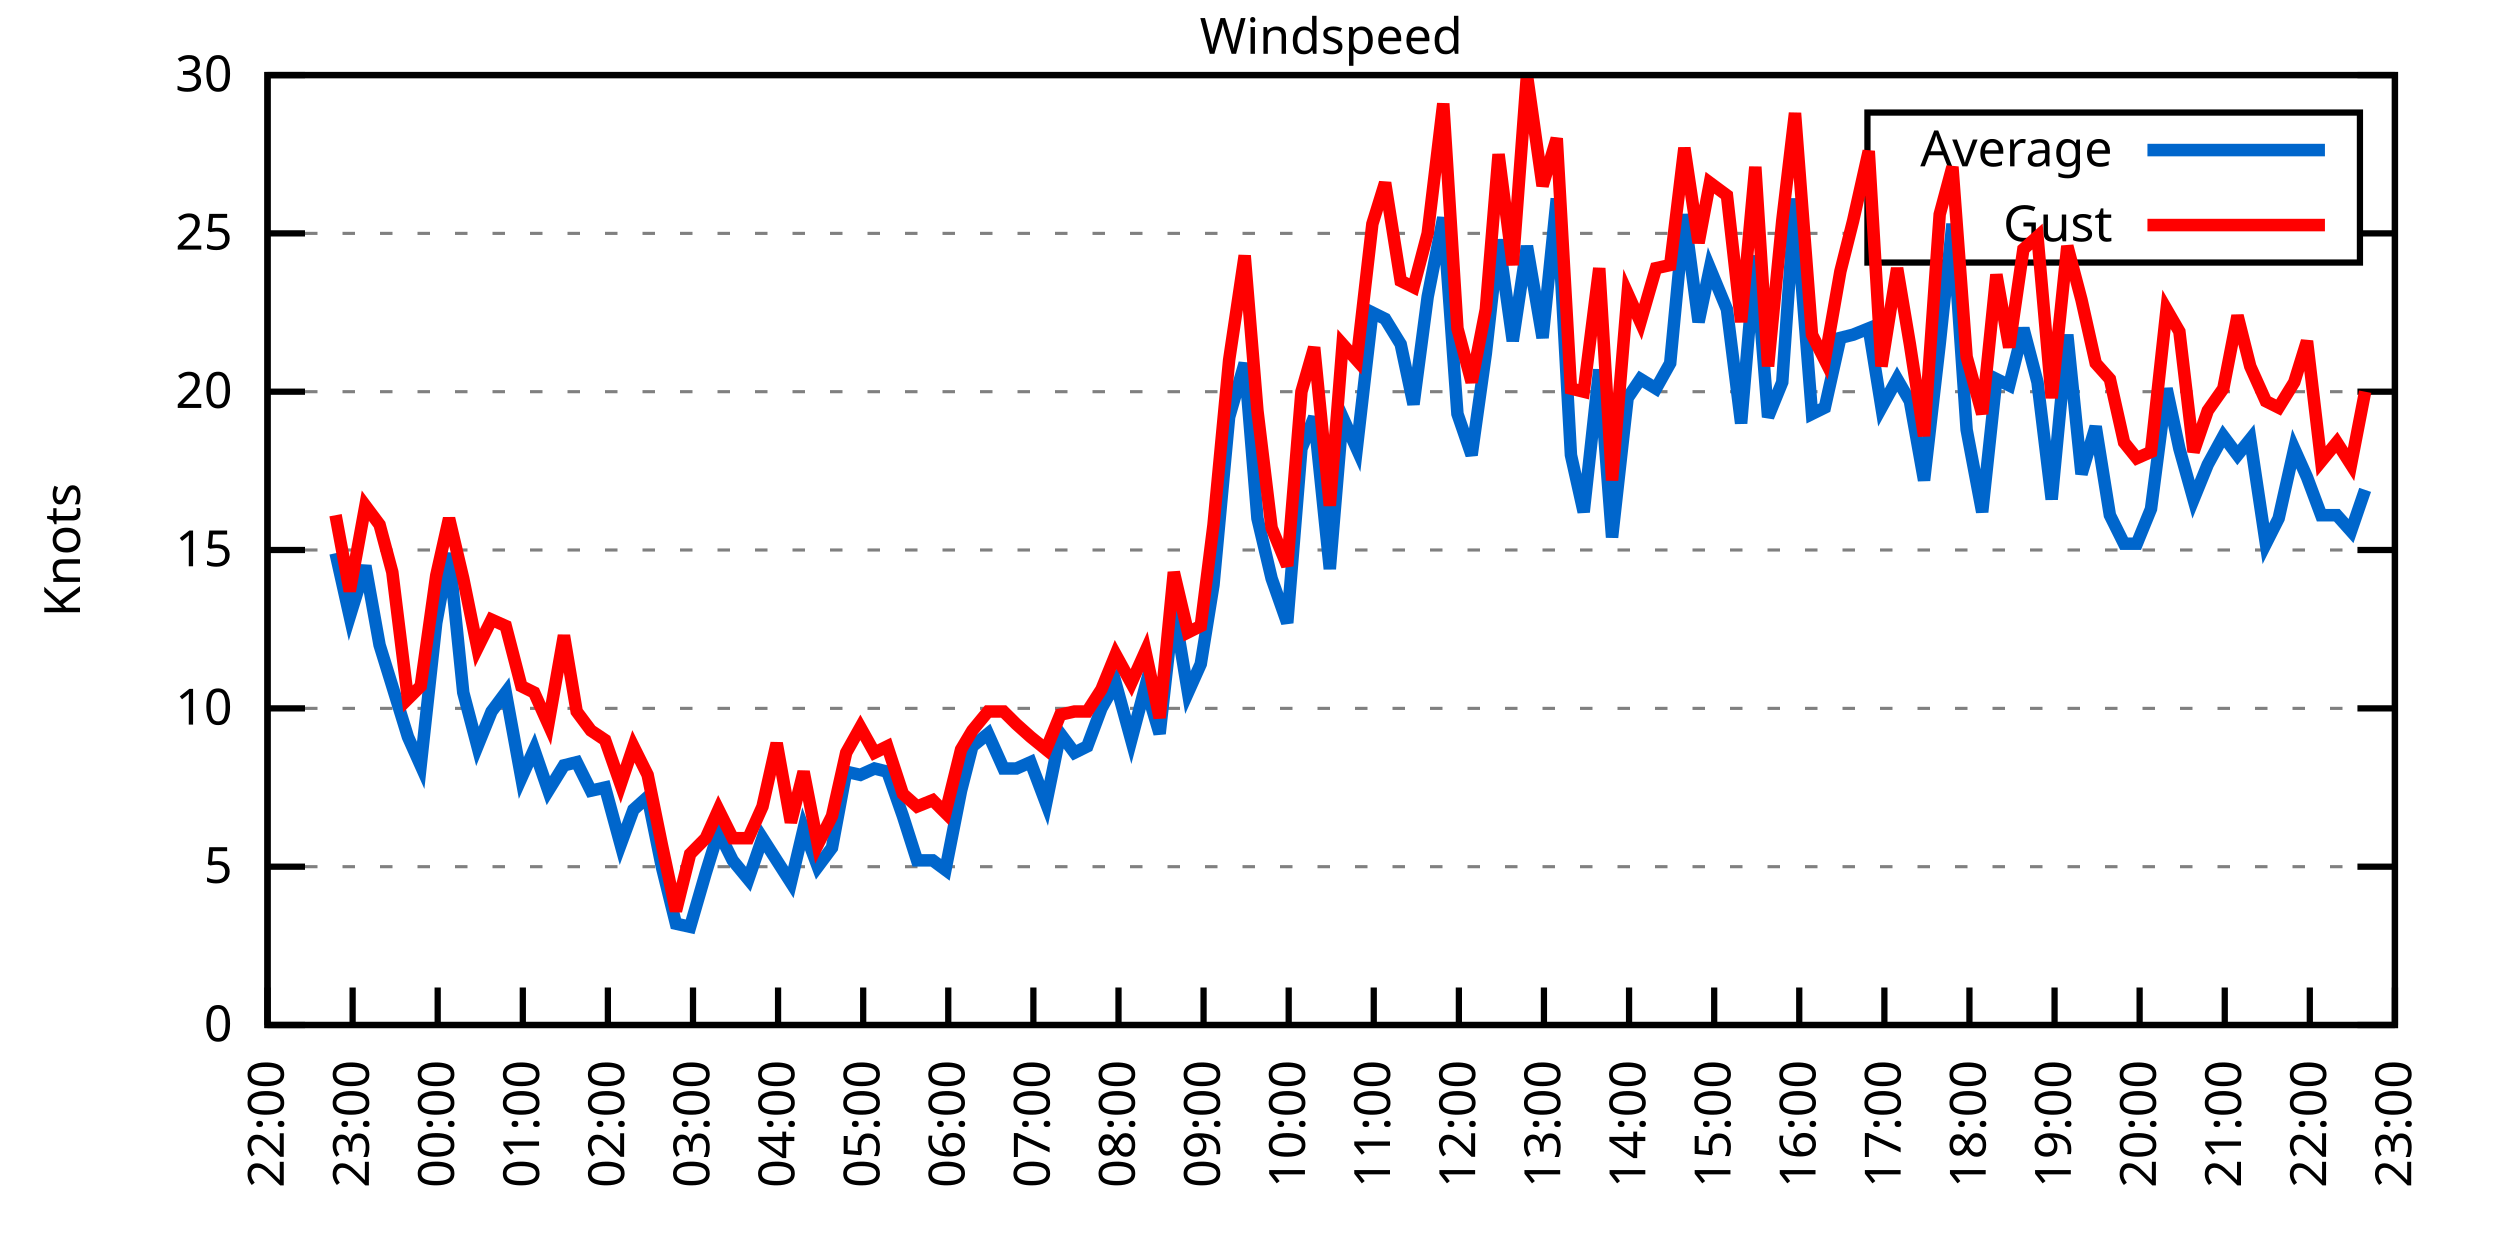
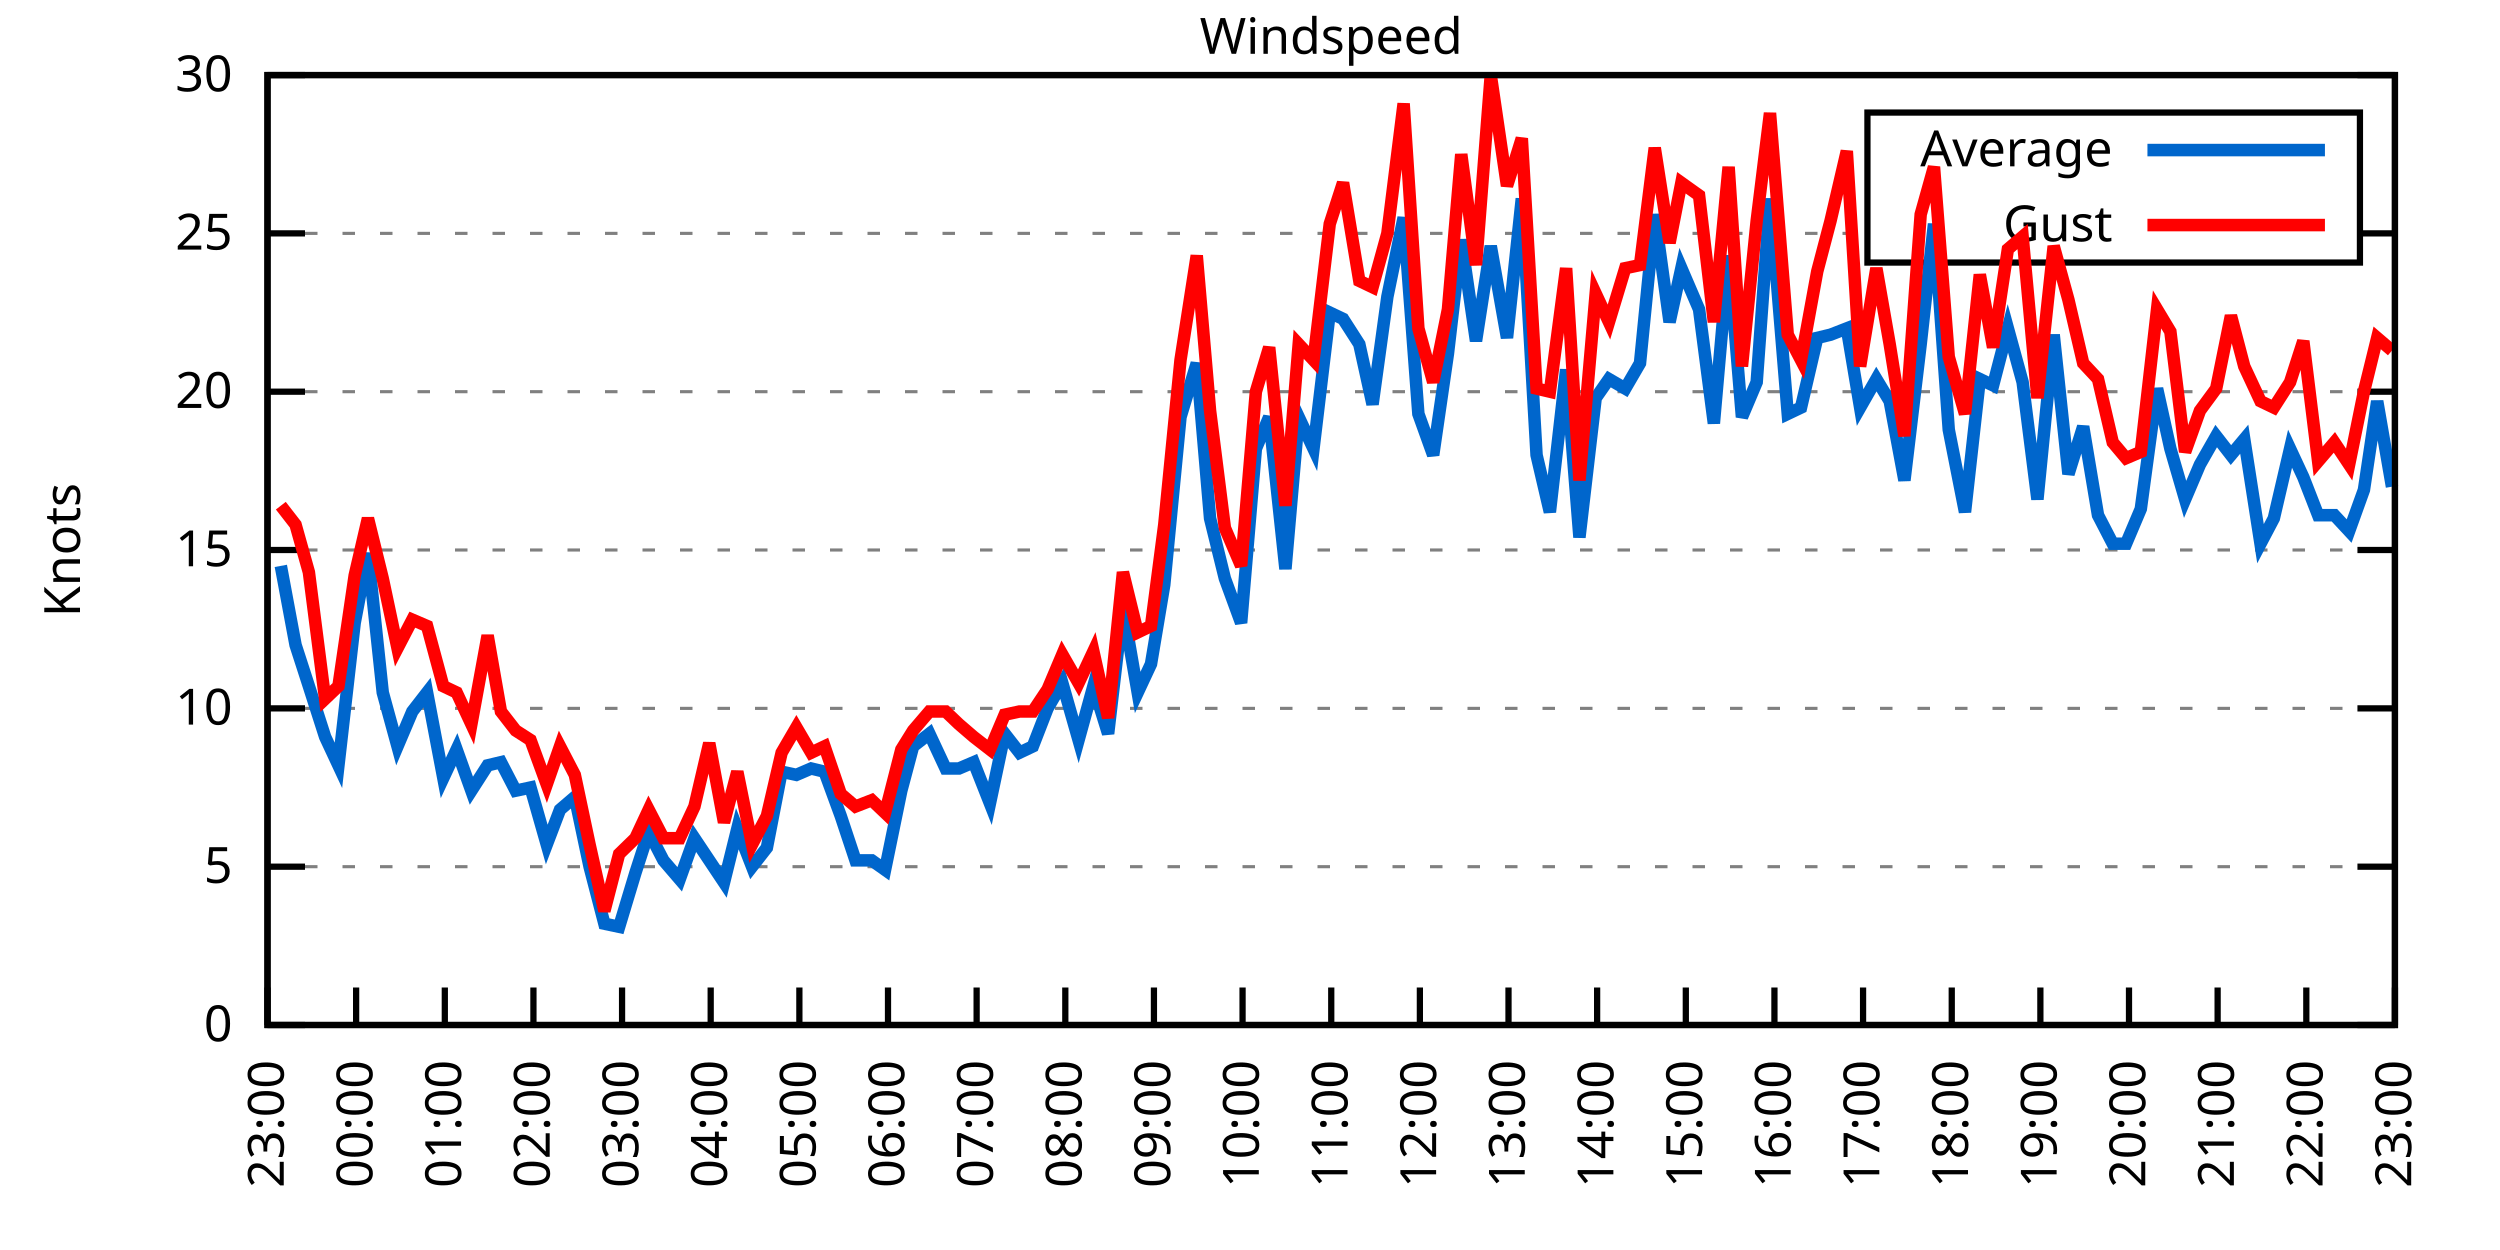
<svg xmlns="http://www.w3.org/2000/svg" xmlns:xlink="http://www.w3.org/1999/xlink" width="400" height="200" viewBox="0 0 400 200">
  <g id="gnuplot_canvas">
    <rect x="0" y="0" width="400" height="200" fill="none" />
    <defs>
      <circle id="gpDot" r="0.5" stroke-width="0.5" stroke="currentColor" />
      <path id="gpPt0" stroke-width="0.333" stroke="currentColor" d="M-1,0 h2 M0,-1 v2" />
      <path id="gpPt1" stroke-width="0.333" stroke="currentColor" d="M-1,-1 L1,1 M1,-1 L-1,1" />
      <path id="gpPt2" stroke-width="0.333" stroke="currentColor" d="M-1,0 L1,0 M0,-1 L0,1 M-1,-1 L1,1 M-1,1 L1,-1" />
      <rect id="gpPt3" stroke-width="0.333" stroke="currentColor" x="-1" y="-1" width="2" height="2" />
      <rect id="gpPt4" stroke-width="0.333" stroke="currentColor" fill="currentColor" x="-1" y="-1" width="2" height="2" />
      <circle id="gpPt5" stroke-width="0.333" stroke="currentColor" cx="0" cy="0" r="1" />
      <use xlink:href="#gpPt5" id="gpPt6" fill="currentColor" stroke="none" />
      <path id="gpPt7" stroke-width="0.333" stroke="currentColor" d="M0,-1.33 L-1.33,0.67 L1.33,0.67 z" />
      <use xlink:href="#gpPt7" id="gpPt8" fill="currentColor" stroke="none" />
      <use xlink:href="#gpPt7" id="gpPt9" stroke="currentColor" transform="rotate(180)" />
      <use xlink:href="#gpPt9" id="gpPt10" fill="currentColor" stroke="none" />
      <use xlink:href="#gpPt3" id="gpPt11" stroke="currentColor" transform="rotate(45)" />
      <use xlink:href="#gpPt11" id="gpPt12" fill="currentColor" stroke="none" />
      <path id="gpPt13" stroke-width="0.333" stroke="currentColor" d="M0,1.330 L1.265,0.411 L0.782,-1.067 L-0.782,-1.076 L-1.265,0.411 z" />
      <use xlink:href="#gpPt13" id="gpPt14" fill="currentColor" stroke="none" />
      <filter id="textbox" filterUnits="objectBoundingBox" x="0" y="0" height="1" width="1">
        <feFlood flood-color="white" flood-opacity="1" result="bgnd" />
        <feComposite in="SourceGraphic" in2="bgnd" operator="atop" />
      </filter>
      <filter id="greybox" filterUnits="objectBoundingBox" x="0" y="0" height="1" width="1">
        <feFlood flood-color="lightgrey" flood-opacity="1" result="grey" />
        <feComposite in="SourceGraphic" in2="grey" operator="atop" />
      </filter>
    </defs>
    <g fill="none" color="white" stroke="currentColor" stroke-width="1.00" stroke-linecap="butt" stroke-linejoin="miter">
</g>
    <g fill="none" color="black" stroke="currentColor" stroke-width="1.00" stroke-linecap="butt" stroke-linejoin="miter">
      <g stroke="none" shape-rendering="crispEdges">
        <polygon fill="rgb(255, 255, 255)" points="42.80,164.00 383.18,164.00 383.18,12.02 42.80,12.02 " />
      </g>
    </g>
    <g fill="none" color="black" stroke="currentColor" stroke-width="1.00" stroke-linecap="butt" stroke-linejoin="miter">
</g>
    <g fill="none" color="black" stroke="black" stroke-width="0.50" stroke-linecap="butt" stroke-linejoin="miter">
</g>
    <g fill="none" color="gray" stroke="currentColor" stroke-width="0.50" stroke-linecap="butt" stroke-linejoin="miter">
      <path stroke="gray" stroke-dasharray="2,4" class="gridline" d="M42.80,164.00 L383.19,164.00  " />
    </g>
    <g fill="none" color="gray" stroke="gray" stroke-width="1.00" stroke-linecap="butt" stroke-linejoin="miter">
</g>
    <g fill="none" color="black" stroke="currentColor" stroke-width="1.00" stroke-linecap="butt" stroke-linejoin="miter">
      <path stroke="black" d="M42.80,164.00 L48.80,164.00 M383.19,164.00 L377.19,164.00  " />
      <g transform="translate(37.20,166.60)" stroke="none" fill="black" font-family="Sans" font-size="8.00" text-anchor="end">
        <text>
          <tspan font-family="Sans"> 0</tspan>
        </text>
      </g>
    </g>
    <g fill="none" color="black" stroke="currentColor" stroke-width="1.00" stroke-linecap="butt" stroke-linejoin="miter">
</g>
    <g fill="none" color="black" stroke="black" stroke-width="0.50" stroke-linecap="butt" stroke-linejoin="miter">
</g>
    <g fill="none" color="gray" stroke="currentColor" stroke-width="0.50" stroke-linecap="butt" stroke-linejoin="miter">
      <path stroke="gray" stroke-dasharray="2,4" class="gridline" d="M42.80,138.67 L383.19,138.67  " />
    </g>
    <g fill="none" color="gray" stroke="gray" stroke-width="1.00" stroke-linecap="butt" stroke-linejoin="miter">
</g>
    <g fill="none" color="black" stroke="currentColor" stroke-width="1.00" stroke-linecap="butt" stroke-linejoin="miter">
      <path stroke="black" d="M42.80,138.67 L48.80,138.67 M383.19,138.67 L377.19,138.67  " />
      <g transform="translate(37.20,141.27)" stroke="none" fill="black" font-family="Sans" font-size="8.00" text-anchor="end">
        <text>
          <tspan font-family="Sans"> 5</tspan>
        </text>
      </g>
    </g>
    <g fill="none" color="black" stroke="currentColor" stroke-width="1.00" stroke-linecap="butt" stroke-linejoin="miter">
</g>
    <g fill="none" color="black" stroke="black" stroke-width="0.50" stroke-linecap="butt" stroke-linejoin="miter">
</g>
    <g fill="none" color="gray" stroke="currentColor" stroke-width="0.50" stroke-linecap="butt" stroke-linejoin="miter">
      <path stroke="gray" stroke-dasharray="2,4" class="gridline" d="M42.80,113.34 L383.19,113.34  " />
    </g>
    <g fill="none" color="gray" stroke="gray" stroke-width="1.00" stroke-linecap="butt" stroke-linejoin="miter">
</g>
    <g fill="none" color="black" stroke="currentColor" stroke-width="1.00" stroke-linecap="butt" stroke-linejoin="miter">
      <path stroke="black" d="M42.80,113.34 L48.80,113.34 M383.19,113.34 L377.19,113.34  " />
      <g transform="translate(37.20,115.94)" stroke="none" fill="black" font-family="Sans" font-size="8.00" text-anchor="end">
        <text>
          <tspan font-family="Sans"> 10</tspan>
        </text>
      </g>
    </g>
    <g fill="none" color="black" stroke="currentColor" stroke-width="1.00" stroke-linecap="butt" stroke-linejoin="miter">
</g>
    <g fill="none" color="black" stroke="black" stroke-width="0.50" stroke-linecap="butt" stroke-linejoin="miter">
</g>
    <g fill="none" color="gray" stroke="currentColor" stroke-width="0.50" stroke-linecap="butt" stroke-linejoin="miter">
      <path stroke="gray" stroke-dasharray="2,4" class="gridline" d="M42.80,88.00 L383.19,88.00  " />
    </g>
    <g fill="none" color="gray" stroke="gray" stroke-width="1.00" stroke-linecap="butt" stroke-linejoin="miter">
</g>
    <g fill="none" color="black" stroke="currentColor" stroke-width="1.00" stroke-linecap="butt" stroke-linejoin="miter">
      <path stroke="black" d="M42.80,88.00 L48.80,88.00 M383.19,88.00 L377.19,88.00  " />
      <g transform="translate(37.20,90.60)" stroke="none" fill="black" font-family="Sans" font-size="8.00" text-anchor="end">
        <text>
          <tspan font-family="Sans"> 15</tspan>
        </text>
      </g>
    </g>
    <g fill="none" color="black" stroke="currentColor" stroke-width="1.00" stroke-linecap="butt" stroke-linejoin="miter">
</g>
    <g fill="none" color="black" stroke="black" stroke-width="0.50" stroke-linecap="butt" stroke-linejoin="miter">
</g>
    <g fill="none" color="gray" stroke="currentColor" stroke-width="0.50" stroke-linecap="butt" stroke-linejoin="miter">
      <path stroke="gray" stroke-dasharray="2,4" class="gridline" d="M42.80,62.67 L383.19,62.67  " />
    </g>
    <g fill="none" color="gray" stroke="gray" stroke-width="1.00" stroke-linecap="butt" stroke-linejoin="miter">
</g>
    <g fill="none" color="black" stroke="currentColor" stroke-width="1.00" stroke-linecap="butt" stroke-linejoin="miter">
      <path stroke="black" d="M42.80,62.67 L48.80,62.67 M383.19,62.67 L377.19,62.67  " />
      <g transform="translate(37.20,65.27)" stroke="none" fill="black" font-family="Sans" font-size="8.00" text-anchor="end">
        <text>
          <tspan font-family="Sans"> 20</tspan>
        </text>
      </g>
    </g>
    <g fill="none" color="black" stroke="currentColor" stroke-width="1.00" stroke-linecap="butt" stroke-linejoin="miter">
</g>
    <g fill="none" color="black" stroke="black" stroke-width="0.50" stroke-linecap="butt" stroke-linejoin="miter">
</g>
    <g fill="none" color="gray" stroke="currentColor" stroke-width="0.50" stroke-linecap="butt" stroke-linejoin="miter">
      <path stroke="gray" stroke-dasharray="2,4" class="gridline" d="M42.80,37.34 L298.79,37.34 M377.59,37.34 L383.19,37.34  " />
    </g>
    <g fill="none" color="gray" stroke="gray" stroke-width="1.00" stroke-linecap="butt" stroke-linejoin="miter">
</g>
    <g fill="none" color="black" stroke="currentColor" stroke-width="1.00" stroke-linecap="butt" stroke-linejoin="miter">
      <path stroke="black" d="M42.80,37.34 L48.80,37.34 M383.19,37.34 L377.19,37.34  " />
      <g transform="translate(37.20,39.94)" stroke="none" fill="black" font-family="Sans" font-size="8.00" text-anchor="end">
        <text>
          <tspan font-family="Sans"> 25</tspan>
        </text>
      </g>
    </g>
    <g fill="none" color="black" stroke="currentColor" stroke-width="1.00" stroke-linecap="butt" stroke-linejoin="miter">
</g>
    <g fill="none" color="black" stroke="black" stroke-width="0.50" stroke-linecap="butt" stroke-linejoin="miter">
</g>
    <g fill="none" color="gray" stroke="currentColor" stroke-width="0.50" stroke-linecap="butt" stroke-linejoin="miter">
      <path stroke="gray" stroke-dasharray="2,4" class="gridline" d="M42.80,12.01 L383.19,12.01  " />
    </g>
    <g fill="none" color="gray" stroke="gray" stroke-width="1.00" stroke-linecap="butt" stroke-linejoin="miter">
</g>
    <g fill="none" color="black" stroke="currentColor" stroke-width="1.00" stroke-linecap="butt" stroke-linejoin="miter">
      <path stroke="black" d="M42.80,12.01 L48.80,12.01 M383.19,12.01 L377.19,12.01  " />
      <g transform="translate(37.20,14.61)" stroke="none" fill="black" font-family="Sans" font-size="8.00" text-anchor="end">
        <text>
          <tspan font-family="Sans"> 30</tspan>
        </text>
      </g>
    </g>
    <g fill="none" color="black" stroke="currentColor" stroke-width="1.00" stroke-linecap="butt" stroke-linejoin="miter">
      <path stroke="black" d="M42.80,164.00 L42.80,158.00  " />
      <g transform="translate(45.40,169.60) rotate(270.00)" stroke="none" fill="black" font-family="Sans" font-size="8.00" text-anchor="end">
        <text>
-           <tspan font-family="Sans">22:00</tspan>
-         </text>
-       </g>
-     </g>
-     <g fill="none" color="black" stroke="currentColor" stroke-width="1.00" stroke-linecap="butt" stroke-linejoin="miter">
-       <path stroke="black" d="M56.42,164.00 L56.42,158.00  " />
-       <g transform="translate(59.02,169.60) rotate(270.00)" stroke="none" fill="black" font-family="Sans" font-size="8.00" text-anchor="end">
-         <text>
          <tspan font-family="Sans">23:00</tspan>
        </text>
      </g>
    </g>
    <g fill="none" color="black" stroke="currentColor" stroke-width="1.00" stroke-linecap="butt" stroke-linejoin="miter">
-       <path stroke="black" d="M70.03,164.00 L70.03,158.00  " />
-       <g transform="translate(72.63,169.60) rotate(270.00)" stroke="none" fill="black" font-family="Sans" font-size="8.00" text-anchor="end">
+       <path stroke="black" d="M56.98,164.00 L56.98,158.00  " />
+       <g transform="translate(59.58,169.60) rotate(270.00)" stroke="none" fill="black" font-family="Sans" font-size="8.00" text-anchor="end">
        <text>
          <tspan font-family="Sans">00:00</tspan>
        </text>
      </g>
    </g>
    <g fill="none" color="black" stroke="currentColor" stroke-width="1.00" stroke-linecap="butt" stroke-linejoin="miter">
-       <path stroke="black" d="M83.65,164.00 L83.65,158.00  " />
-       <g transform="translate(86.25,169.60) rotate(270.00)" stroke="none" fill="black" font-family="Sans" font-size="8.00" text-anchor="end">
+       <path stroke="black" d="M71.17,164.00 L71.17,158.00  " />
+       <g transform="translate(73.77,169.60) rotate(270.00)" stroke="none" fill="black" font-family="Sans" font-size="8.00" text-anchor="end">
        <text>
          <tspan font-family="Sans">01:00</tspan>
        </text>
      </g>
    </g>
    <g fill="none" color="black" stroke="currentColor" stroke-width="1.00" stroke-linecap="butt" stroke-linejoin="miter">
-       <path stroke="black" d="M97.26,164.00 L97.26,158.00  " />
-       <g transform="translate(99.86,169.60) rotate(270.00)" stroke="none" fill="black" font-family="Sans" font-size="8.00" text-anchor="end">
+       <path stroke="black" d="M85.35,164.00 L85.35,158.00  " />
+       <g transform="translate(87.95,169.60) rotate(270.00)" stroke="none" fill="black" font-family="Sans" font-size="8.00" text-anchor="end">
        <text>
          <tspan font-family="Sans">02:00</tspan>
        </text>
      </g>
    </g>
    <g fill="none" color="black" stroke="currentColor" stroke-width="1.00" stroke-linecap="butt" stroke-linejoin="miter">
-       <path stroke="black" d="M110.88,164.00 L110.88,158.00  " />
-       <g transform="translate(113.48,169.60) rotate(270.00)" stroke="none" fill="black" font-family="Sans" font-size="8.00" text-anchor="end">
+       <path stroke="black" d="M99.53,164.00 L99.53,158.00  " />
+       <g transform="translate(102.13,169.60) rotate(270.00)" stroke="none" fill="black" font-family="Sans" font-size="8.00" text-anchor="end">
        <text>
          <tspan font-family="Sans">03:00</tspan>
        </text>
      </g>
    </g>
    <g fill="none" color="black" stroke="currentColor" stroke-width="1.00" stroke-linecap="butt" stroke-linejoin="miter">
-       <path stroke="black" d="M124.49,164.00 L124.49,158.00  " />
-       <g transform="translate(127.09,169.60) rotate(270.00)" stroke="none" fill="black" font-family="Sans" font-size="8.00" text-anchor="end">
+       <path stroke="black" d="M113.71,164.00 L113.71,158.00  " />
+       <g transform="translate(116.31,169.60) rotate(270.00)" stroke="none" fill="black" font-family="Sans" font-size="8.00" text-anchor="end">
        <text>
          <tspan font-family="Sans">04:00</tspan>
        </text>
      </g>
    </g>
    <g fill="none" color="black" stroke="currentColor" stroke-width="1.00" stroke-linecap="butt" stroke-linejoin="miter">
-       <path stroke="black" d="M138.11,164.00 L138.11,158.00  " />
-       <g transform="translate(140.71,169.60) rotate(270.00)" stroke="none" fill="black" font-family="Sans" font-size="8.00" text-anchor="end">
+       <path stroke="black" d="M127.90,164.00 L127.90,158.00  " />
+       <g transform="translate(130.50,169.60) rotate(270.00)" stroke="none" fill="black" font-family="Sans" font-size="8.00" text-anchor="end">
        <text>
          <tspan font-family="Sans">05:00</tspan>
        </text>
      </g>
    </g>
    <g fill="none" color="black" stroke="currentColor" stroke-width="1.00" stroke-linecap="butt" stroke-linejoin="miter">
-       <path stroke="black" d="M151.72,164.00 L151.72,158.00  " />
-       <g transform="translate(154.32,169.60) rotate(270.00)" stroke="none" fill="black" font-family="Sans" font-size="8.00" text-anchor="end">
+       <path stroke="black" d="M142.08,164.00 L142.08,158.00  " />
+       <g transform="translate(144.68,169.60) rotate(270.00)" stroke="none" fill="black" font-family="Sans" font-size="8.00" text-anchor="end">
        <text>
          <tspan font-family="Sans">06:00</tspan>
        </text>
      </g>
    </g>
    <g fill="none" color="black" stroke="currentColor" stroke-width="1.00" stroke-linecap="butt" stroke-linejoin="miter">
-       <path stroke="black" d="M165.34,164.00 L165.34,158.00  " />
-       <g transform="translate(167.94,169.60) rotate(270.00)" stroke="none" fill="black" font-family="Sans" font-size="8.00" text-anchor="end">
+       <path stroke="black" d="M156.26,164.00 L156.26,158.00  " />
+       <g transform="translate(158.86,169.60) rotate(270.00)" stroke="none" fill="black" font-family="Sans" font-size="8.00" text-anchor="end">
        <text>
          <tspan font-family="Sans">07:00</tspan>
        </text>
      </g>
    </g>
    <g fill="none" color="black" stroke="currentColor" stroke-width="1.00" stroke-linecap="butt" stroke-linejoin="miter">
-       <path stroke="black" d="M178.96,164.00 L178.96,158.00  " />
-       <g transform="translate(181.56,169.60) rotate(270.00)" stroke="none" fill="black" font-family="Sans" font-size="8.00" text-anchor="end">
+       <path stroke="black" d="M170.45,164.00 L170.45,158.00  " />
+       <g transform="translate(173.05,169.60) rotate(270.00)" stroke="none" fill="black" font-family="Sans" font-size="8.00" text-anchor="end">
        <text>
          <tspan font-family="Sans">08:00</tspan>
        </text>
      </g>
    </g>
    <g fill="none" color="black" stroke="currentColor" stroke-width="1.00" stroke-linecap="butt" stroke-linejoin="miter">
-       <path stroke="black" d="M192.57,164.00 L192.57,158.00  " />
-       <g transform="translate(195.17,169.60) rotate(270.00)" stroke="none" fill="black" font-family="Sans" font-size="8.00" text-anchor="end">
+       <path stroke="black" d="M184.63,164.00 L184.63,158.00  " />
+       <g transform="translate(187.23,169.60) rotate(270.00)" stroke="none" fill="black" font-family="Sans" font-size="8.00" text-anchor="end">
        <text>
          <tspan font-family="Sans">09:00</tspan>
        </text>
      </g>
    </g>
    <g fill="none" color="black" stroke="currentColor" stroke-width="1.00" stroke-linecap="butt" stroke-linejoin="miter">
-       <path stroke="black" d="M206.19,164.00 L206.19,158.00  " />
-       <g transform="translate(208.79,169.60) rotate(270.00)" stroke="none" fill="black" font-family="Sans" font-size="8.00" text-anchor="end">
+       <path stroke="black" d="M198.81,164.00 L198.81,158.00  " />
+       <g transform="translate(201.41,169.60) rotate(270.00)" stroke="none" fill="black" font-family="Sans" font-size="8.00" text-anchor="end">
        <text>
          <tspan font-family="Sans">10:00</tspan>
        </text>
      </g>
    </g>
    <g fill="none" color="black" stroke="currentColor" stroke-width="1.00" stroke-linecap="butt" stroke-linejoin="miter">
-       <path stroke="black" d="M219.80,164.00 L219.80,158.00  " />
-       <g transform="translate(222.40,169.60) rotate(270.00)" stroke="none" fill="black" font-family="Sans" font-size="8.00" text-anchor="end">
+       <path stroke="black" d="M213.00,164.00 L213.00,158.00  " />
+       <g transform="translate(215.60,169.60) rotate(270.00)" stroke="none" fill="black" font-family="Sans" font-size="8.00" text-anchor="end">
        <text>
          <tspan font-family="Sans">11:00</tspan>
        </text>
      </g>
    </g>
    <g fill="none" color="black" stroke="currentColor" stroke-width="1.00" stroke-linecap="butt" stroke-linejoin="miter">
-       <path stroke="black" d="M233.42,164.00 L233.42,158.00  " />
-       <g transform="translate(236.02,169.60) rotate(270.00)" stroke="none" fill="black" font-family="Sans" font-size="8.00" text-anchor="end">
+       <path stroke="black" d="M227.18,164.00 L227.18,158.00  " />
+       <g transform="translate(229.78,169.60) rotate(270.00)" stroke="none" fill="black" font-family="Sans" font-size="8.00" text-anchor="end">
        <text>
          <tspan font-family="Sans">12:00</tspan>
        </text>
      </g>
    </g>
    <g fill="none" color="black" stroke="currentColor" stroke-width="1.00" stroke-linecap="butt" stroke-linejoin="miter">
-       <path stroke="black" d="M247.03,164.00 L247.03,158.00  " />
-       <g transform="translate(249.63,169.60) rotate(270.00)" stroke="none" fill="black" font-family="Sans" font-size="8.00" text-anchor="end">
+       <path stroke="black" d="M241.36,164.00 L241.36,158.00  " />
+       <g transform="translate(243.96,169.60) rotate(270.00)" stroke="none" fill="black" font-family="Sans" font-size="8.00" text-anchor="end">
        <text>
          <tspan font-family="Sans">13:00</tspan>
        </text>
      </g>
    </g>
    <g fill="none" color="black" stroke="currentColor" stroke-width="1.00" stroke-linecap="butt" stroke-linejoin="miter">
-       <path stroke="black" d="M260.65,164.00 L260.65,158.00  " />
-       <g transform="translate(263.25,169.60) rotate(270.00)" stroke="none" fill="black" font-family="Sans" font-size="8.00" text-anchor="end">
+       <path stroke="black" d="M255.54,164.00 L255.54,158.00  " />
+       <g transform="translate(258.14,169.60) rotate(270.00)" stroke="none" fill="black" font-family="Sans" font-size="8.00" text-anchor="end">
        <text>
          <tspan font-family="Sans">14:00</tspan>
        </text>
      </g>
    </g>
    <g fill="none" color="black" stroke="currentColor" stroke-width="1.00" stroke-linecap="butt" stroke-linejoin="miter">
-       <path stroke="black" d="M274.27,164.00 L274.27,158.00  " />
-       <g transform="translate(276.87,169.60) rotate(270.00)" stroke="none" fill="black" font-family="Sans" font-size="8.00" text-anchor="end">
+       <path stroke="black" d="M269.73,164.00 L269.73,158.00  " />
+       <g transform="translate(272.33,169.60) rotate(270.00)" stroke="none" fill="black" font-family="Sans" font-size="8.00" text-anchor="end">
        <text>
          <tspan font-family="Sans">15:00</tspan>
        </text>
      </g>
    </g>
    <g fill="none" color="black" stroke="currentColor" stroke-width="1.00" stroke-linecap="butt" stroke-linejoin="miter">
-       <path stroke="black" d="M287.88,164.00 L287.88,158.00  " />
-       <g transform="translate(290.48,169.60) rotate(270.00)" stroke="none" fill="black" font-family="Sans" font-size="8.00" text-anchor="end">
+       <path stroke="black" d="M283.91,164.00 L283.91,158.00  " />
+       <g transform="translate(286.51,169.60) rotate(270.00)" stroke="none" fill="black" font-family="Sans" font-size="8.00" text-anchor="end">
        <text>
          <tspan font-family="Sans">16:00</tspan>
        </text>
      </g>
    </g>
    <g fill="none" color="black" stroke="currentColor" stroke-width="1.00" stroke-linecap="butt" stroke-linejoin="miter">
-       <path stroke="black" d="M301.50,164.00 L301.50,158.00  " />
-       <g transform="translate(304.10,169.60) rotate(270.00)" stroke="none" fill="black" font-family="Sans" font-size="8.00" text-anchor="end">
+       <path stroke="black" d="M298.09,164.00 L298.09,158.00  " />
+       <g transform="translate(300.69,169.60) rotate(270.00)" stroke="none" fill="black" font-family="Sans" font-size="8.00" text-anchor="end">
        <text>
          <tspan font-family="Sans">17:00</tspan>
        </text>
      </g>
    </g>
    <g fill="none" color="black" stroke="currentColor" stroke-width="1.00" stroke-linecap="butt" stroke-linejoin="miter">
-       <path stroke="black" d="M315.11,164.00 L315.11,158.00  " />
-       <g transform="translate(317.71,169.60) rotate(270.00)" stroke="none" fill="black" font-family="Sans" font-size="8.00" text-anchor="end">
+       <path stroke="black" d="M312.28,164.00 L312.28,158.00  " />
+       <g transform="translate(314.88,169.60) rotate(270.00)" stroke="none" fill="black" font-family="Sans" font-size="8.00" text-anchor="end">
        <text>
          <tspan font-family="Sans">18:00</tspan>
        </text>
      </g>
    </g>
    <g fill="none" color="black" stroke="currentColor" stroke-width="1.00" stroke-linecap="butt" stroke-linejoin="miter">
-       <path stroke="black" d="M328.73,164.00 L328.73,158.00  " />
-       <g transform="translate(331.33,169.60) rotate(270.00)" stroke="none" fill="black" font-family="Sans" font-size="8.00" text-anchor="end">
+       <path stroke="black" d="M326.46,164.00 L326.46,158.00  " />
+       <g transform="translate(329.06,169.60) rotate(270.00)" stroke="none" fill="black" font-family="Sans" font-size="8.00" text-anchor="end">
        <text>
          <tspan font-family="Sans">19:00</tspan>
        </text>
      </g>
    </g>
    <g fill="none" color="black" stroke="currentColor" stroke-width="1.00" stroke-linecap="butt" stroke-linejoin="miter">
-       <path stroke="black" d="M342.34,164.00 L342.34,158.00  " />
-       <g transform="translate(344.94,169.60) rotate(270.00)" stroke="none" fill="black" font-family="Sans" font-size="8.00" text-anchor="end">
+       <path stroke="black" d="M340.64,164.00 L340.64,158.00  " />
+       <g transform="translate(343.24,169.60) rotate(270.00)" stroke="none" fill="black" font-family="Sans" font-size="8.00" text-anchor="end">
        <text>
          <tspan font-family="Sans">20:00</tspan>
        </text>
      </g>
    </g>
    <g fill="none" color="black" stroke="currentColor" stroke-width="1.00" stroke-linecap="butt" stroke-linejoin="miter">
-       <path stroke="black" d="M355.96,164.00 L355.96,158.00  " />
-       <g transform="translate(358.56,169.60) rotate(270.00)" stroke="none" fill="black" font-family="Sans" font-size="8.00" text-anchor="end">
+       <path stroke="black" d="M354.82,164.00 L354.82,158.00  " />
+       <g transform="translate(357.42,169.60) rotate(270.00)" stroke="none" fill="black" font-family="Sans" font-size="8.00" text-anchor="end">
        <text>
          <tspan font-family="Sans">21:00</tspan>
        </text>
      </g>
    </g>
    <g fill="none" color="black" stroke="currentColor" stroke-width="1.00" stroke-linecap="butt" stroke-linejoin="miter">
-       <path stroke="black" d="M369.57,164.00 L369.57,158.00  " />
-       <g transform="translate(372.17,169.60) rotate(270.00)" stroke="none" fill="black" font-family="Sans" font-size="8.00" text-anchor="end">
+       <path stroke="black" d="M369.01,164.00 L369.01,158.00  " />
+       <g transform="translate(371.61,169.60) rotate(270.00)" stroke="none" fill="black" font-family="Sans" font-size="8.00" text-anchor="end">
        <text>
          <tspan font-family="Sans">22:00</tspan>
        </text>
      </g>
    </g>
    <g fill="none" color="black" stroke="currentColor" stroke-width="1.00" stroke-linecap="butt" stroke-linejoin="miter">
      <path stroke="black" d="M383.19,164.00 L383.19,158.00  " />
      <g transform="translate(385.79,169.60) rotate(270.00)" stroke="none" fill="black" font-family="Sans" font-size="8.00" text-anchor="end">
        <text>
          <tspan font-family="Sans">23:00</tspan>
        </text>
      </g>
    </g>
    <g fill="none" color="black" stroke="currentColor" stroke-width="1.00" stroke-linecap="butt" stroke-linejoin="miter">
</g>
    <g fill="none" color="black" stroke="currentColor" stroke-width="1.00" stroke-linecap="butt" stroke-linejoin="miter">
      <path stroke="black" d="M42.80,12.01 L42.80,164.00 L383.19,164.00 L383.19,12.01 L42.80,12.01 Z  " />
    </g>
    <g fill="none" color="black" stroke="currentColor" stroke-width="1.00" stroke-linecap="butt" stroke-linejoin="miter">
</g>
    <g fill="none" color="black" stroke="currentColor" stroke-width="1.00" stroke-linecap="butt" stroke-linejoin="miter">
      <path stroke="black" d="M298.79,42.01 L298.79,18.01 L377.59,18.01 L377.59,42.01 L298.79,42.01 Z  " />
    </g>
    <g id="Windspeed_plot_1">
      <g fill="none" color="white" stroke="black" stroke-width="2.00" stroke-linecap="butt" stroke-linejoin="miter">
</g>
      <g fill="none" color="black" stroke="currentColor" stroke-width="2.00" stroke-linecap="butt" stroke-linejoin="miter">
        <g transform="translate(337.99,26.61)" stroke="none" fill="black" font-family="Sans" font-size="8.00" text-anchor="end">
          <text>
            <tspan font-family="Sans">Average</tspan>
          </text>
        </g>
      </g>
      <g fill="none" color="black" stroke="currentColor" stroke-width="2.00" stroke-linecap="butt" stroke-linejoin="miter">
-         <path stroke="rgb(  0, 102, 204)" d="M343.59,24.01 L371.99,24.01 M53.69,88.51 L55.96,98.64 L58.46,90.54 L60.73,103.20 L62.77,109.79 L65.27,117.90   L67.31,122.46 L69.80,99.66 L71.85,88.51 L74.12,110.80 L76.39,119.42 L78.65,113.84 L80.92,110.80 L83.42,124.48   L85.46,119.92 L87.73,126.51 L90.23,122.46 L92.27,121.95 L94.54,126.51 L96.81,126.00 L99.30,135.12 L101.35,129.55   L103.62,127.52 L105.89,138.67 L108.15,147.79 L110.42,148.29 L112.92,139.68 L114.96,133.10 L117.23,137.66 L119.73,140.69   L122.00,134.11 L124.27,137.66 L126.54,141.20 L128.58,132.59 L130.85,138.67 L133.12,135.63 L135.39,123.47 L137.66,123.98   L139.92,122.96 L141.97,123.47 L144.46,130.56 L146.73,137.66 L149.23,137.66 L151.27,139.17 L153.77,126.51 L155.58,119.42   L158.08,117.39 L160.57,122.96 L162.62,122.96 L164.89,121.95 L167.38,128.54 L169.65,117.39 L171.92,120.43 L173.96,119.42   L176.23,113.34 L178.50,109.28 L181.00,118.40 L183.27,109.79 L185.54,117.39 L187.81,97.12 L190.08,110.80 L192.12,106.24   L194.16,93.58 L196.66,66.73 L199.15,58.11 L201.19,82.94 L203.46,92.56 L205.96,99.66 L208.23,71.79 L210.27,66.73   L212.77,91.04 L214.81,66.73 L217.08,71.79 L219.58,50.01 L221.62,51.02 L224.11,55.07 L226.16,64.70 L228.43,47.47   L230.92,34.81 L233.19,66.22 L235.46,72.81 L237.73,56.59 L239.77,38.35 L242.04,54.57 L244.31,39.37 L246.81,54.06   L249.08,31.77 L251.35,72.81 L253.39,81.93 L255.88,59.13 L257.93,85.98 L260.42,63.69 L262.47,60.65 L264.96,62.17   L267.23,58.11 L269.50,34.30 L271.77,51.53 L273.58,42.91 L276.31,49.50 L278.58,67.74 L280.85,40.89 L282.89,66.73   L285.16,61.15 L287.20,31.77 L289.92,66.22 L291.97,65.21 L294.46,54.06 L296.50,53.55 L299.00,52.54 L301.04,65.21   L303.54,60.65 L305.58,64.19 L307.85,76.86 L310.35,55.07 L312.39,35.82 L314.66,68.75 L317.15,81.93 L319.42,60.65   L321.47,61.66 L323.74,52.54 L326.00,61.15 L328.27,79.90 L330.77,53.55 L333.04,75.85 L335.31,68.25 L337.58,82.43   L339.85,86.99 L341.89,86.99 L344.16,81.42 L346.65,62.17 L348.70,71.79 L350.97,79.90 L353.24,74.33 L355.73,69.77   L358.00,72.81 L360.04,70.27 L362.54,86.99 L364.58,82.94 L367.08,71.79 L369.12,76.35 L371.39,82.43 L373.89,82.43   L376.16,84.97 L378.42,78.38  " />
+         <path stroke="rgb(  0, 102, 204)" d="M343.59,24.01 L371.99,24.01 M44.93,90.54 L47.29,103.20 L49.42,109.79 L52.02,117.90 L54.15,122.46 L56.75,99.66   L58.87,88.51 L61.24,110.80 L63.60,119.42 L65.97,113.84 L68.33,110.80 L70.93,124.48 L73.06,119.92 L75.42,126.51   L78.02,122.46 L80.15,121.95 L82.51,126.51 L84.88,126.00 L87.48,135.12 L89.60,129.55 L91.97,127.52 L94.33,138.67   L96.70,147.79 L99.06,148.29 L101.66,139.68 L103.79,133.10 L106.15,137.66 L108.75,140.69 L111.11,134.11 L113.48,137.66   L115.84,141.20 L117.97,132.59 L120.33,138.67 L122.70,135.63 L125.06,123.47 L127.42,123.98 L129.79,122.96 L131.92,123.47   L134.52,130.56 L136.88,137.66 L139.48,137.66 L141.61,139.17 L144.21,126.51 L146.10,119.42 L148.70,117.39 L151.30,122.96   L153.43,122.96 L155.79,121.95 L158.39,128.54 L160.75,117.39 L163.12,120.43 L165.25,119.42 L167.61,113.34 L169.97,109.28   L172.57,118.40 L174.94,109.79 L177.30,117.39 L179.67,97.12 L182.03,110.80 L184.16,106.24 L186.28,93.58 L188.88,66.73   L191.48,58.11 L193.61,82.94 L195.98,92.56 L198.58,99.66 L200.94,71.79 L203.07,66.73 L205.67,91.04 L207.79,66.73   L210.16,71.79 L212.76,50.01 L214.89,51.02 L217.49,55.07 L219.61,64.70 L221.98,47.47 L224.58,34.81 L226.94,66.22   L229.31,72.81 L231.67,56.59 L233.80,38.35 L236.16,54.57 L238.52,39.37 L241.12,54.06 L243.49,31.77 L245.85,72.81   L247.98,81.93 L250.58,59.13 L252.71,85.98 L255.31,63.69 L257.43,60.65 L260.04,62.17 L262.40,58.11 L264.76,34.30   L267.13,51.53 L269.02,42.91 L271.85,49.50 L274.22,67.74 L276.58,40.89 L278.71,66.73 L281.07,61.15 L283.20,31.77   L286.04,66.22 L288.16,65.21 L290.76,54.06 L292.89,53.55 L295.49,52.54 L297.62,65.21 L300.22,60.65 L302.35,64.19   L304.71,76.86 L307.31,55.07 L309.44,35.82 L311.80,68.75 L314.40,81.93 L316.77,60.65 L318.89,61.66 L321.26,52.54   L323.62,61.15 L325.99,79.90 L328.59,53.55 L330.95,75.85 L333.31,68.25 L335.68,82.43 L338.04,86.99 L340.17,86.99   L342.53,81.42 L345.13,62.17 L347.26,71.79 L349.62,79.90 L351.99,74.33 L354.59,69.77 L356.95,72.81 L359.08,70.27   L361.68,86.99 L363.81,82.94 L366.41,71.79 L368.53,76.35 L370.90,82.43 L373.50,82.43 L375.86,84.97 L378.23,78.38   L380.35,64.19 L382.72,77.87  " />
      </g>
    </g>
    <g id="Windspeed_plot_2">
      <g fill="none" color="black" stroke="currentColor" stroke-width="2.00" stroke-linecap="butt" stroke-linejoin="miter">
        <g transform="translate(337.99,38.61)" stroke="none" fill="black" font-family="Sans" font-size="8.00" text-anchor="end">
          <text>
            <tspan font-family="Sans">Gust</tspan>
          </text>
        </g>
      </g>
      <g fill="none" color="black" stroke="currentColor" stroke-width="2.00" stroke-linecap="butt" stroke-linejoin="miter">
-         <path stroke="rgb(255,   0,   0)" d="M343.59,36.01 L371.99,36.01 M53.69,82.43 L55.96,94.59 L58.46,80.91 L60.73,83.95 L62.77,91.55 L65.27,111.82   L67.31,109.79 L69.80,92.06 L71.85,82.94 L74.12,92.56 L76.39,103.71 L78.65,99.15 L80.92,100.16 L83.42,109.79   L85.46,110.80 L87.73,115.87 L90.23,101.68 L92.27,113.84 L94.54,116.88 L96.81,118.40 L99.30,125.50 L101.35,119.42   L103.62,123.98 L105.89,135.12 L108.15,145.76 L110.42,136.64 L112.92,134.11 L114.96,129.55 L117.23,134.11 L119.73,134.11   L122.00,129.04 L124.27,118.91 L126.54,131.58 L128.58,123.47 L130.85,135.12 L133.12,130.56 L135.39,120.43 L137.66,116.38   L139.92,120.43 L141.97,119.42 L144.46,127.02 L146.73,129.04 L149.23,128.03 L151.27,130.06 L153.77,119.92 L155.58,116.88   L158.08,113.84 L160.57,113.84 L162.62,115.87 L164.89,117.90 L167.38,119.92 L169.65,114.35 L171.92,113.84 L173.96,113.84   L176.23,110.30 L178.50,104.72 L181.00,109.28 L183.27,104.22 L185.54,114.86 L187.81,91.55 L190.08,101.18 L192.12,100.16   L194.16,83.95 L196.66,57.61 L199.15,40.89 L201.19,65.71 L203.46,84.46 L205.96,90.54 L208.23,62.67 L210.27,55.58   L212.77,80.91 L214.81,55.07 L217.08,57.61 L219.58,35.82 L221.62,29.24 L224.11,44.94 L226.16,45.95 L228.43,37.34   L230.92,16.57 L233.19,52.54 L235.46,61.15 L237.73,49.50 L239.77,24.68 L242.04,42.41 L244.31,12.01 L246.81,29.74   L249.08,22.14 L251.35,62.17 L253.39,62.67 L255.88,42.91 L257.93,76.86 L260.42,46.97 L262.47,51.53 L264.96,42.91   L267.23,42.41 L269.50,23.66 L271.77,38.86 L273.58,29.24 L276.31,31.26 L278.58,51.53 L280.85,26.70 L282.89,58.62   L285.16,35.32 L287.20,18.09 L289.92,53.55 L291.97,57.61 L294.46,43.42 L296.50,35.32 L299.00,24.17 L301.04,58.62   L303.54,42.91 L305.58,55.07 L307.85,69.77 L310.35,34.30 L312.39,26.70 L314.66,57.10 L317.15,66.22 L319.42,43.93   L321.47,55.58 L323.74,39.87 L326.00,37.85 L328.27,63.69 L330.77,39.37 L333.04,47.98 L335.31,58.11 L337.58,60.65   L339.85,70.78 L341.89,73.31 L344.16,72.30 L346.65,49.50 L348.70,53.05 L350.97,72.30 L353.24,65.71 L355.73,62.17   L358.00,50.51 L360.04,58.62 L362.54,64.19 L364.58,65.21 L367.08,61.15 L369.12,54.57 L371.39,73.82 L373.89,70.78   L376.16,74.33 L378.42,62.67  " />
+         <path stroke="rgb(255,   0,   0)" d="M343.59,36.01 L371.99,36.01 M44.93,80.91 L47.29,83.95 L49.42,91.55 L52.02,111.82 L54.15,109.79 L56.75,92.06   L58.87,82.94 L61.24,92.56 L63.60,103.71 L65.97,99.15 L68.33,100.16 L70.93,109.79 L73.06,110.80 L75.42,115.87   L78.02,101.68 L80.15,113.84 L82.51,116.88 L84.88,118.40 L87.48,125.50 L89.60,119.42 L91.97,123.98 L94.33,135.12   L96.70,145.76 L99.06,136.64 L101.66,134.11 L103.79,129.55 L106.15,134.11 L108.75,134.11 L111.11,129.04 L113.48,118.91   L115.84,131.58 L117.97,123.47 L120.33,135.12 L122.70,130.56 L125.06,120.43 L127.42,116.38 L129.79,120.43 L131.92,119.42   L134.52,127.02 L136.88,129.04 L139.48,128.03 L141.61,130.06 L144.21,119.92 L146.10,116.88 L148.70,113.84 L151.30,113.84   L153.43,115.87 L155.79,117.90 L158.39,119.92 L160.75,114.35 L163.12,113.84 L165.25,113.84 L167.61,110.30 L169.97,104.72   L172.57,109.28 L174.94,104.22 L177.30,114.86 L179.67,91.55 L182.03,101.18 L184.16,100.16 L186.28,83.95 L188.88,57.61   L191.48,40.89 L193.61,65.71 L195.98,84.46 L198.58,90.54 L200.94,62.67 L203.07,55.58 L205.67,80.91 L207.79,55.07   L210.16,57.61 L212.76,35.82 L214.89,29.24 L217.49,44.94 L219.61,45.95 L221.98,37.34 L224.58,16.57 L226.94,52.54   L229.31,61.15 L231.67,49.50 L233.80,24.68 L236.16,42.41 L238.52,12.01 L241.12,29.74 L243.49,22.14 L245.85,62.17   L247.98,62.67 L250.58,42.91 L252.71,76.86 L255.31,46.97 L257.43,51.53 L260.04,42.91 L262.40,42.41 L264.76,23.66   L267.13,38.86 L269.02,29.24 L271.85,31.26 L274.22,51.53 L276.58,26.70 L278.71,58.62 L281.07,35.32 L283.20,18.09   L286.04,53.55 L288.16,57.61 L290.76,43.42 L292.89,35.32 L295.49,24.17 L297.62,58.62 L300.22,42.91 L302.35,55.07   L304.71,69.77 L307.31,34.30 L309.44,26.70 L311.80,57.10 L314.40,66.22 L316.77,43.93 L318.89,55.58 L321.26,39.87   L323.62,37.85 L325.99,63.69 L328.59,39.37 L330.95,47.98 L333.31,58.11 L335.68,60.65 L338.04,70.78 L340.17,73.31   L342.53,72.30 L345.13,49.50 L347.26,53.05 L349.62,72.30 L351.99,65.71 L354.59,62.17 L356.95,50.51 L359.08,58.62   L361.68,64.19 L363.81,65.21 L366.41,61.15 L368.53,54.57 L370.90,73.82 L373.50,70.78 L375.86,74.33 L378.23,62.67   L380.35,54.06 L382.72,56.09  " />
      </g>
    </g>
    <g fill="none" color="black" stroke="currentColor" stroke-width="2.00" stroke-linecap="butt" stroke-linejoin="miter">
</g>
    <g fill="none" color="black" stroke="black" stroke-width="1.00" stroke-linecap="butt" stroke-linejoin="miter">
</g>
    <g fill="none" color="black" stroke="currentColor" stroke-width="1.00" stroke-linecap="butt" stroke-linejoin="miter">
      <path stroke="black" d="M42.80,12.01 L42.80,164.00 L383.19,164.00 L383.19,12.01 L42.80,12.01 Z  " />
      <g transform="translate(12.80,88.01) rotate(270.00)" stroke="none" fill="black" font-family="Sans" font-size="8.00" text-anchor="middle">
        <text>
          <tspan font-family="Sans">Knots</tspan>
        </text>
      </g>
    </g>
    <g fill="none" color="black" stroke="currentColor" stroke-width="1.00" stroke-linecap="butt" stroke-linejoin="miter">
</g>
    <g fill="none" color="black" stroke="currentColor" stroke-width="1.00" stroke-linecap="butt" stroke-linejoin="miter">
      <g transform="translate(212.99,8.61)" stroke="none" fill="black" font-family="Sans" font-size="8.00" text-anchor="middle">
        <text>
          <tspan font-family="Sans">Windspeed</tspan>
        </text>
      </g>
    </g>
    <g fill="none" color="black" stroke="currentColor" stroke-width="1.00" stroke-linecap="butt" stroke-linejoin="miter">
</g>
  </g>
</svg>
